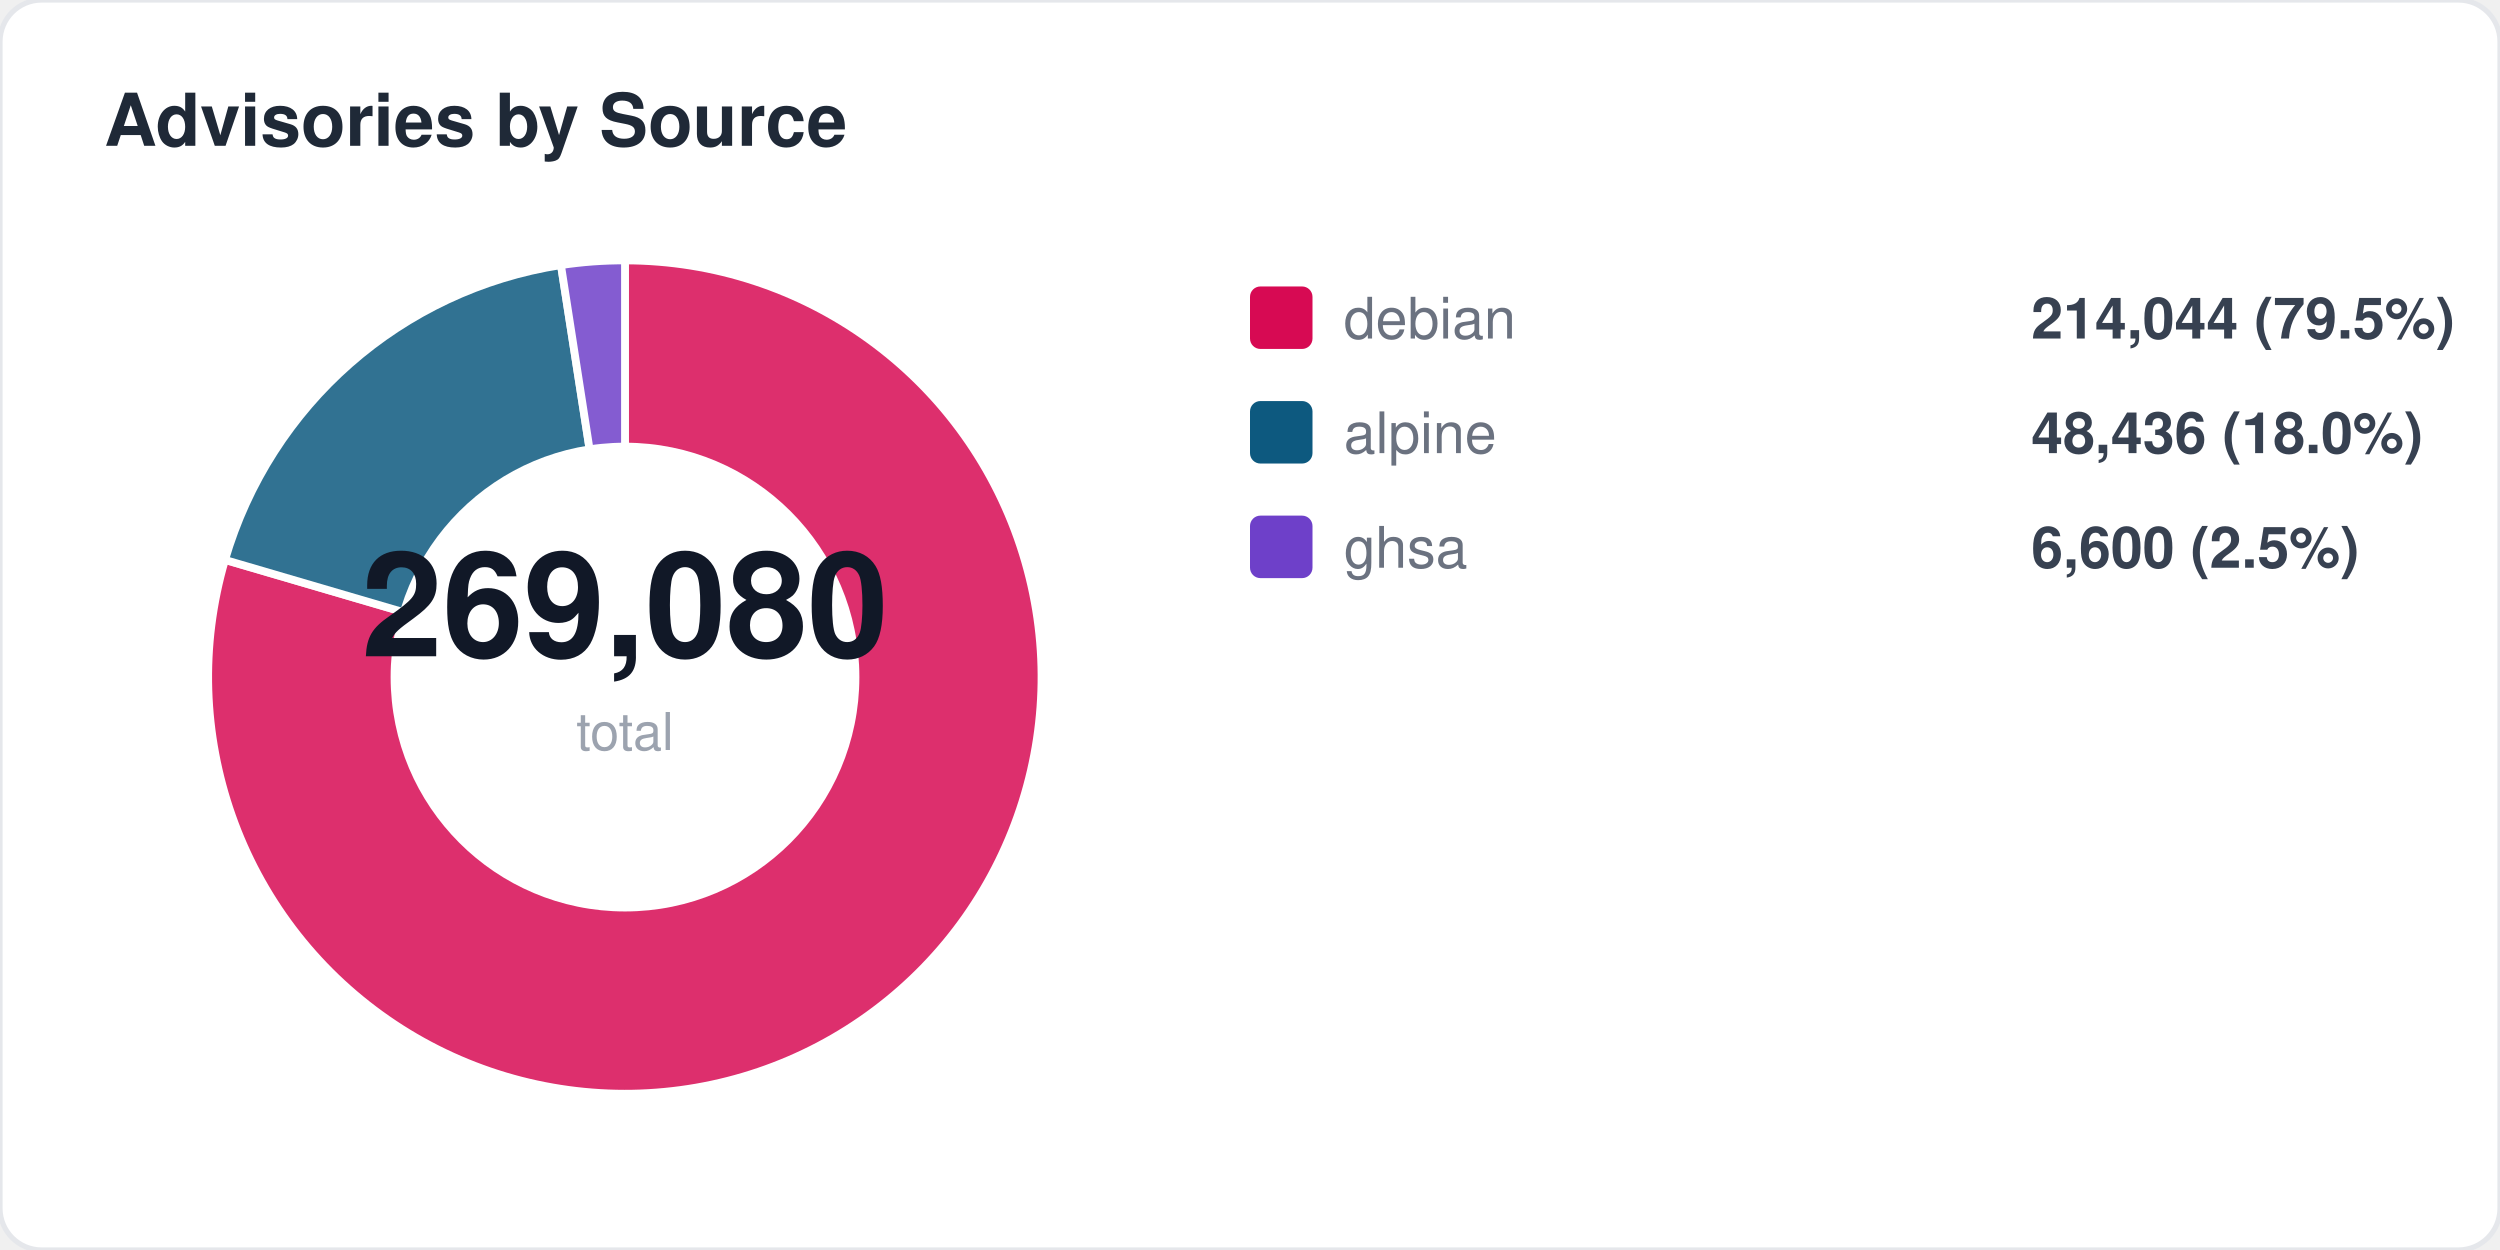
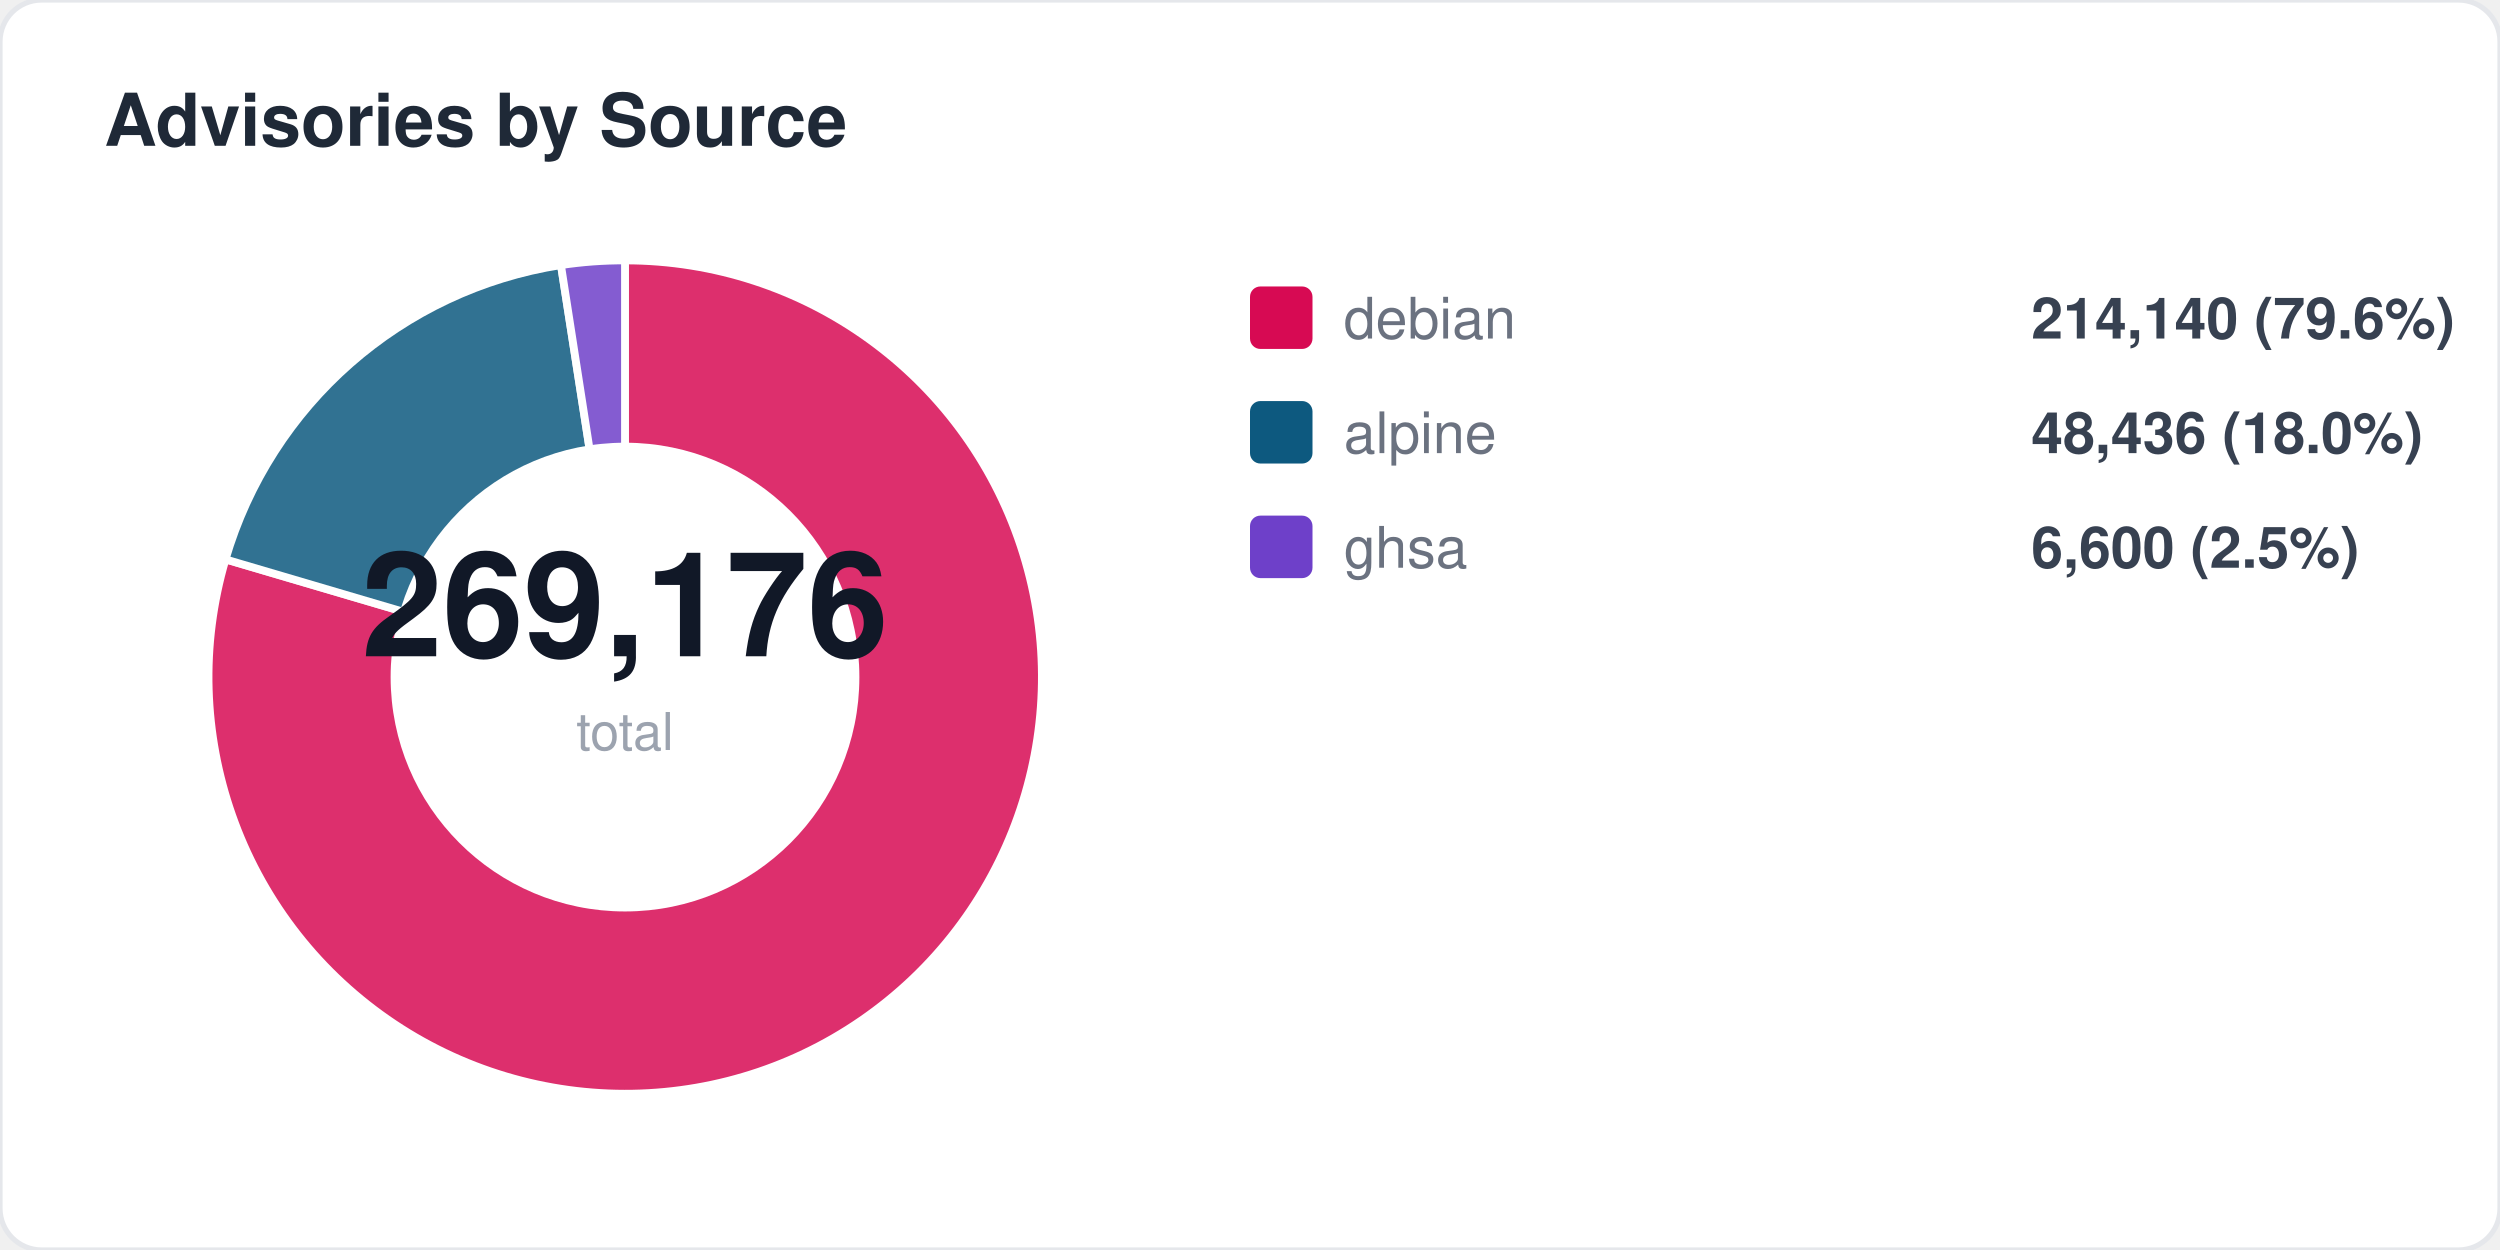
<svg xmlns="http://www.w3.org/2000/svg" width="480" height="240" viewBox="0 0 480 240" fill="none">
  <style>
  text { font-family: -apple-system, BlinkMacSystemFont, "Segoe UI", Helvetica, Arial, sans-serif; }
  .title { font-size: 14px; font-weight: 700; fill: #1f2937; }
  .label { font-size: 11px; fill: #6b7280; }
  .value { font-size: 11px; font-weight: 600; fill: #374151; }
  .big-number { font-size: 28px; font-weight: 800; fill: #111827; }
  .sub { font-size: 10px; fill: #9ca3af; }
</style>
  <rect width="480" height="240" rx="8" fill="#ffffff" stroke="#e5e7eb" stroke-width="1" />
  <text x="20" y="28" class="title">Advisories by Source</text>
-   <path d="M 120 130 L 120.0 50.0 A 80 80 0 1 1 43.2 107.5 Z" fill="#d70a53" opacity="0.85" stroke="#fff" stroke-width="1.5" />
-   <path d="M 120 130 L 43.2 107.5 A 80 80 0 0 1 107.7 50.9 Z" fill="#0d597f" opacity="0.85" stroke="#fff" stroke-width="1.5" />
+   <path d="M 120 130 L 120.0 50.0 A 80 80 0 1 1 43.3 107.4 Z" fill="#d70a53" opacity="0.85" stroke="#fff" stroke-width="1.5" />
+   <path d="M 120 130 L 43.3 107.4 A 80 80 0 0 1 107.7 50.9 Z" fill="#0d597f" opacity="0.85" stroke="#fff" stroke-width="1.5" />
  <path d="M 120 130 L 107.7 50.9 A 80 80 0 0 1 120.0 50.0 Z" fill="#6e40c9" opacity="0.85" stroke="#fff" stroke-width="1.5" />
  <circle cx="120" cy="130" r="45" fill="#ffffff" />
-   <text x="120" y="126" text-anchor="middle" class="big-number">269,080</text>
+   <text x="120" y="126" text-anchor="middle" class="big-number">269,176</text>
  <text x="120" y="144" text-anchor="middle" class="sub">total</text>
  <rect x="240" y="55" width="12" height="12" rx="2" fill="#d70a53" />
  <text x="258" y="65" class="label">debian</text>
-   <text x="390" y="65" class="value">214,044 (79.5%)</text>
+   <text x="390" y="65" class="value">214,140 (79.6%)</text>
  <rect x="240" y="77" width="12" height="12" rx="2" fill="#0d597f" />
  <text x="258" y="87" class="label">alpine</text>
  <text x="390" y="87" class="value">48,436 (18.0%)</text>
  <rect x="240" y="99" width="12" height="12" rx="2" fill="#6e40c9" />
  <text x="258" y="109" class="label">ghsa</text>
  <text x="390" y="109" class="value">6,600 (2.5%)</text>
</svg>
